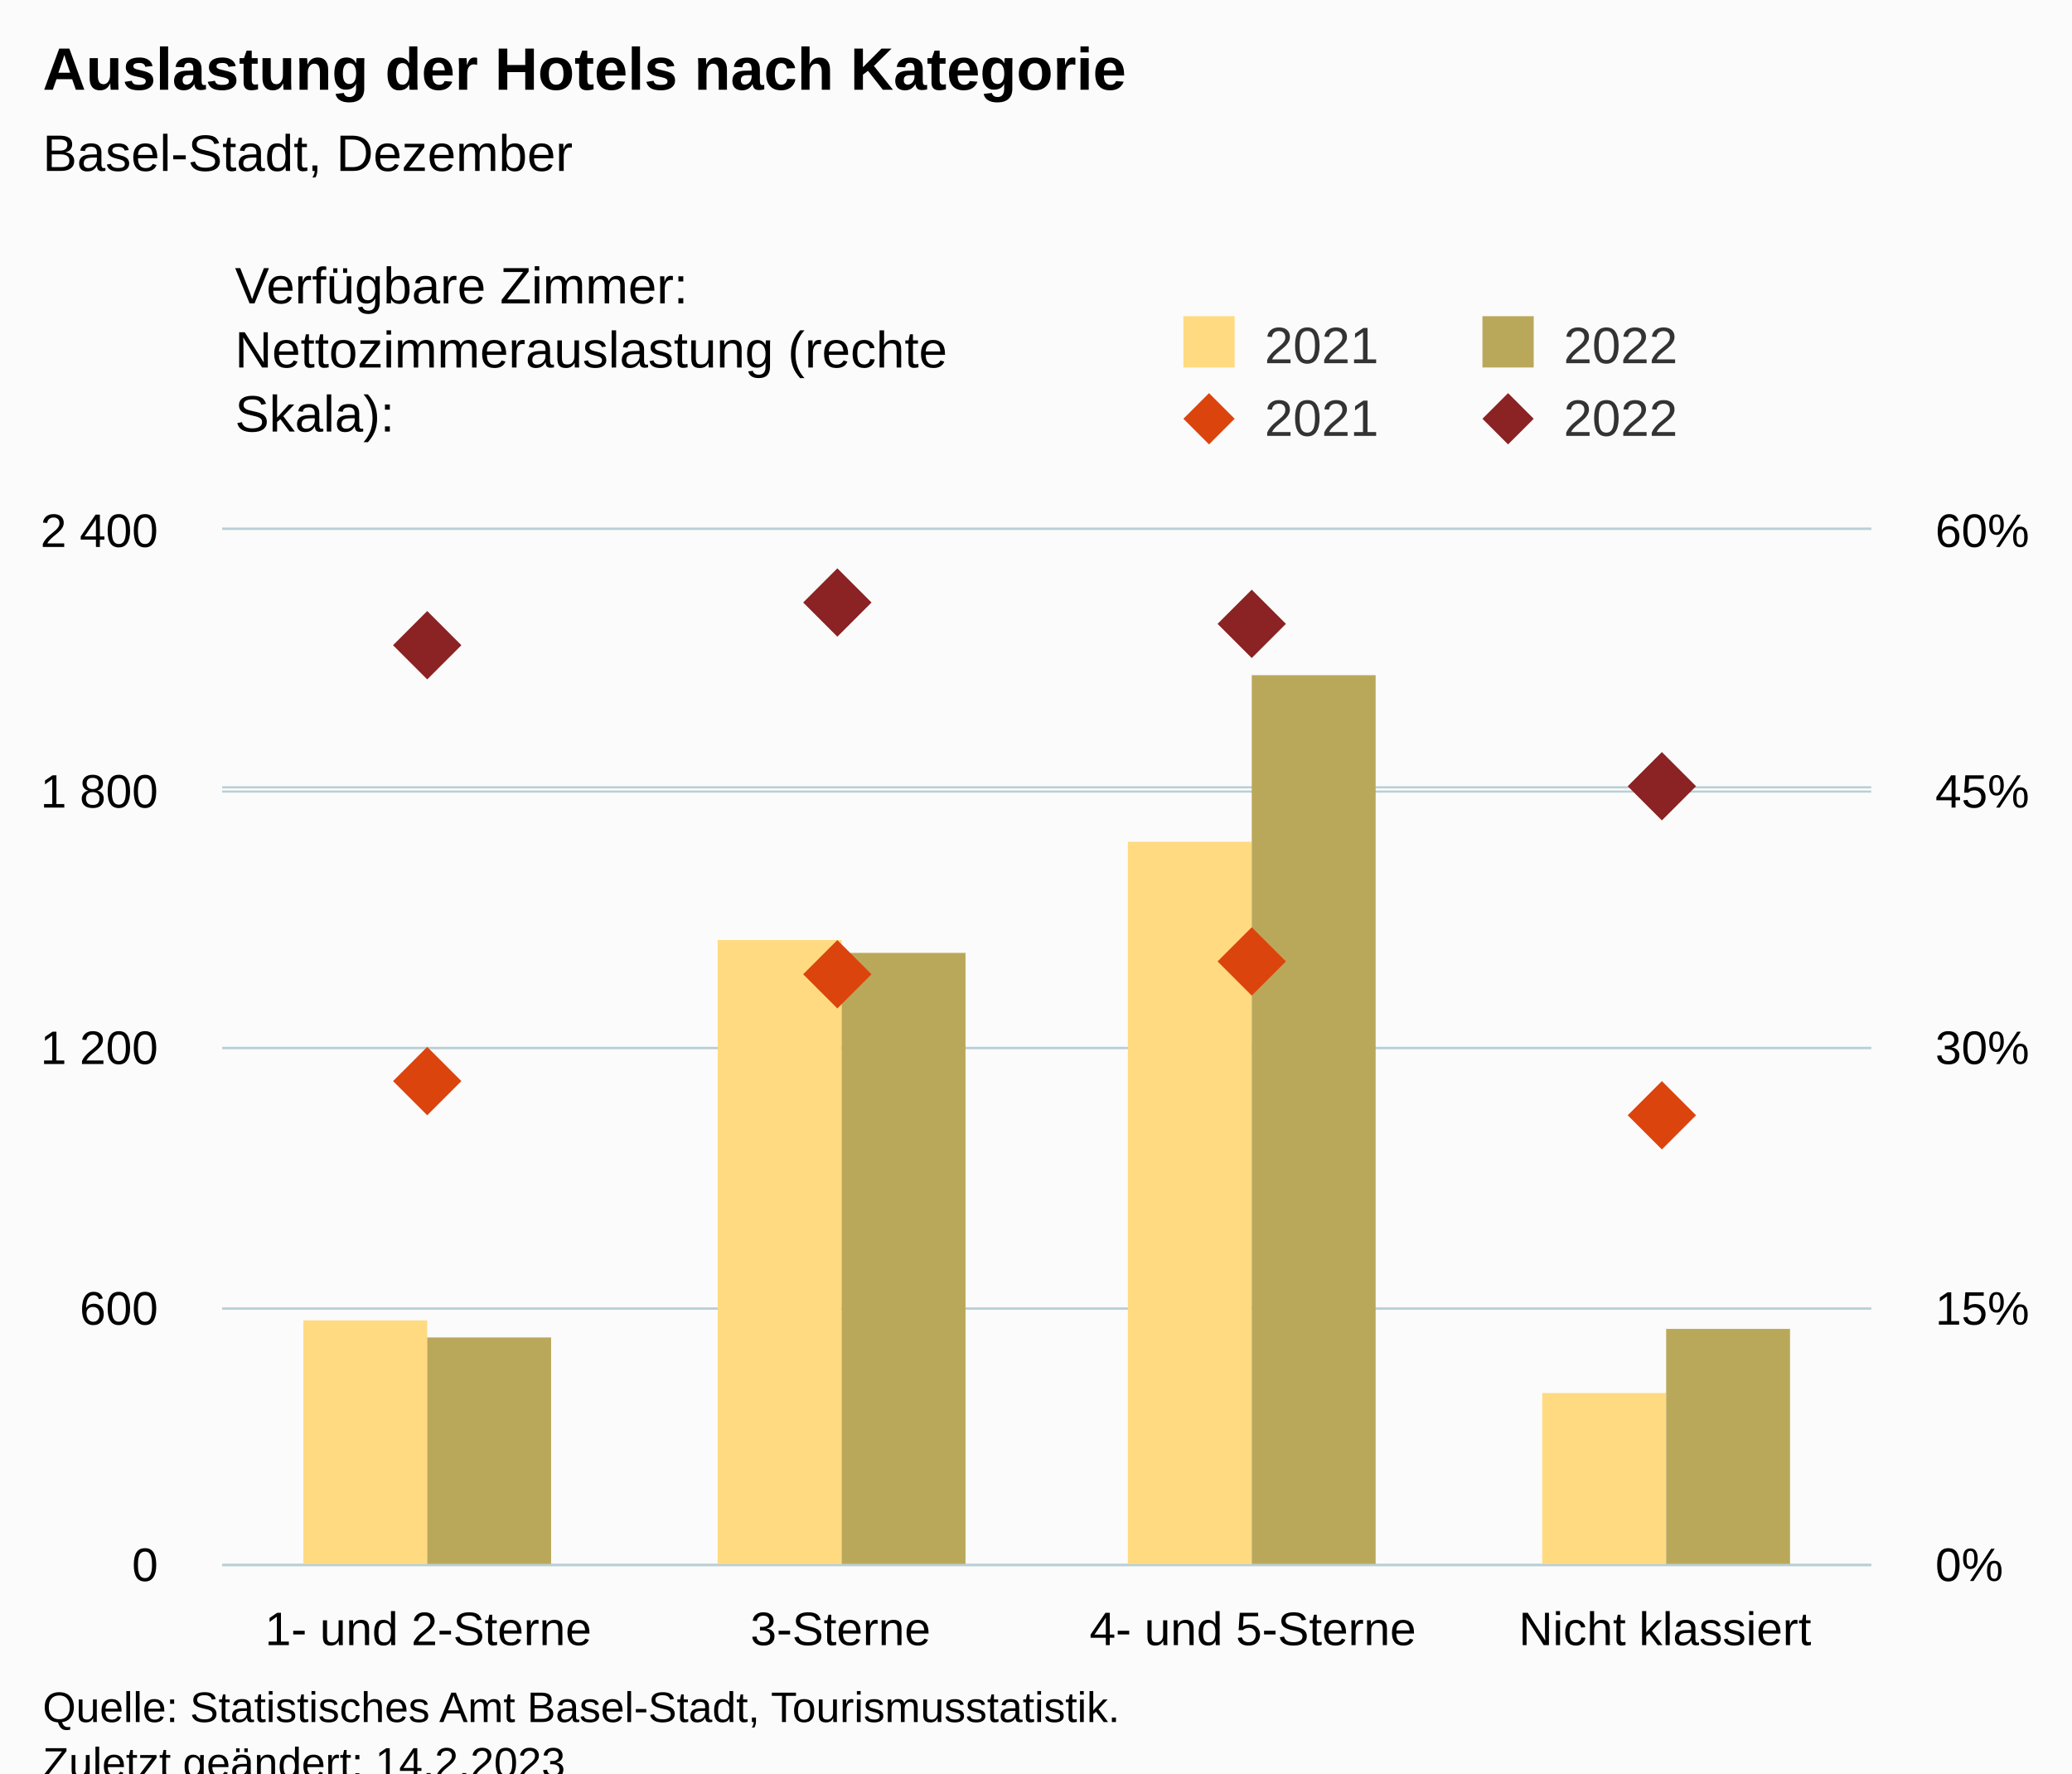
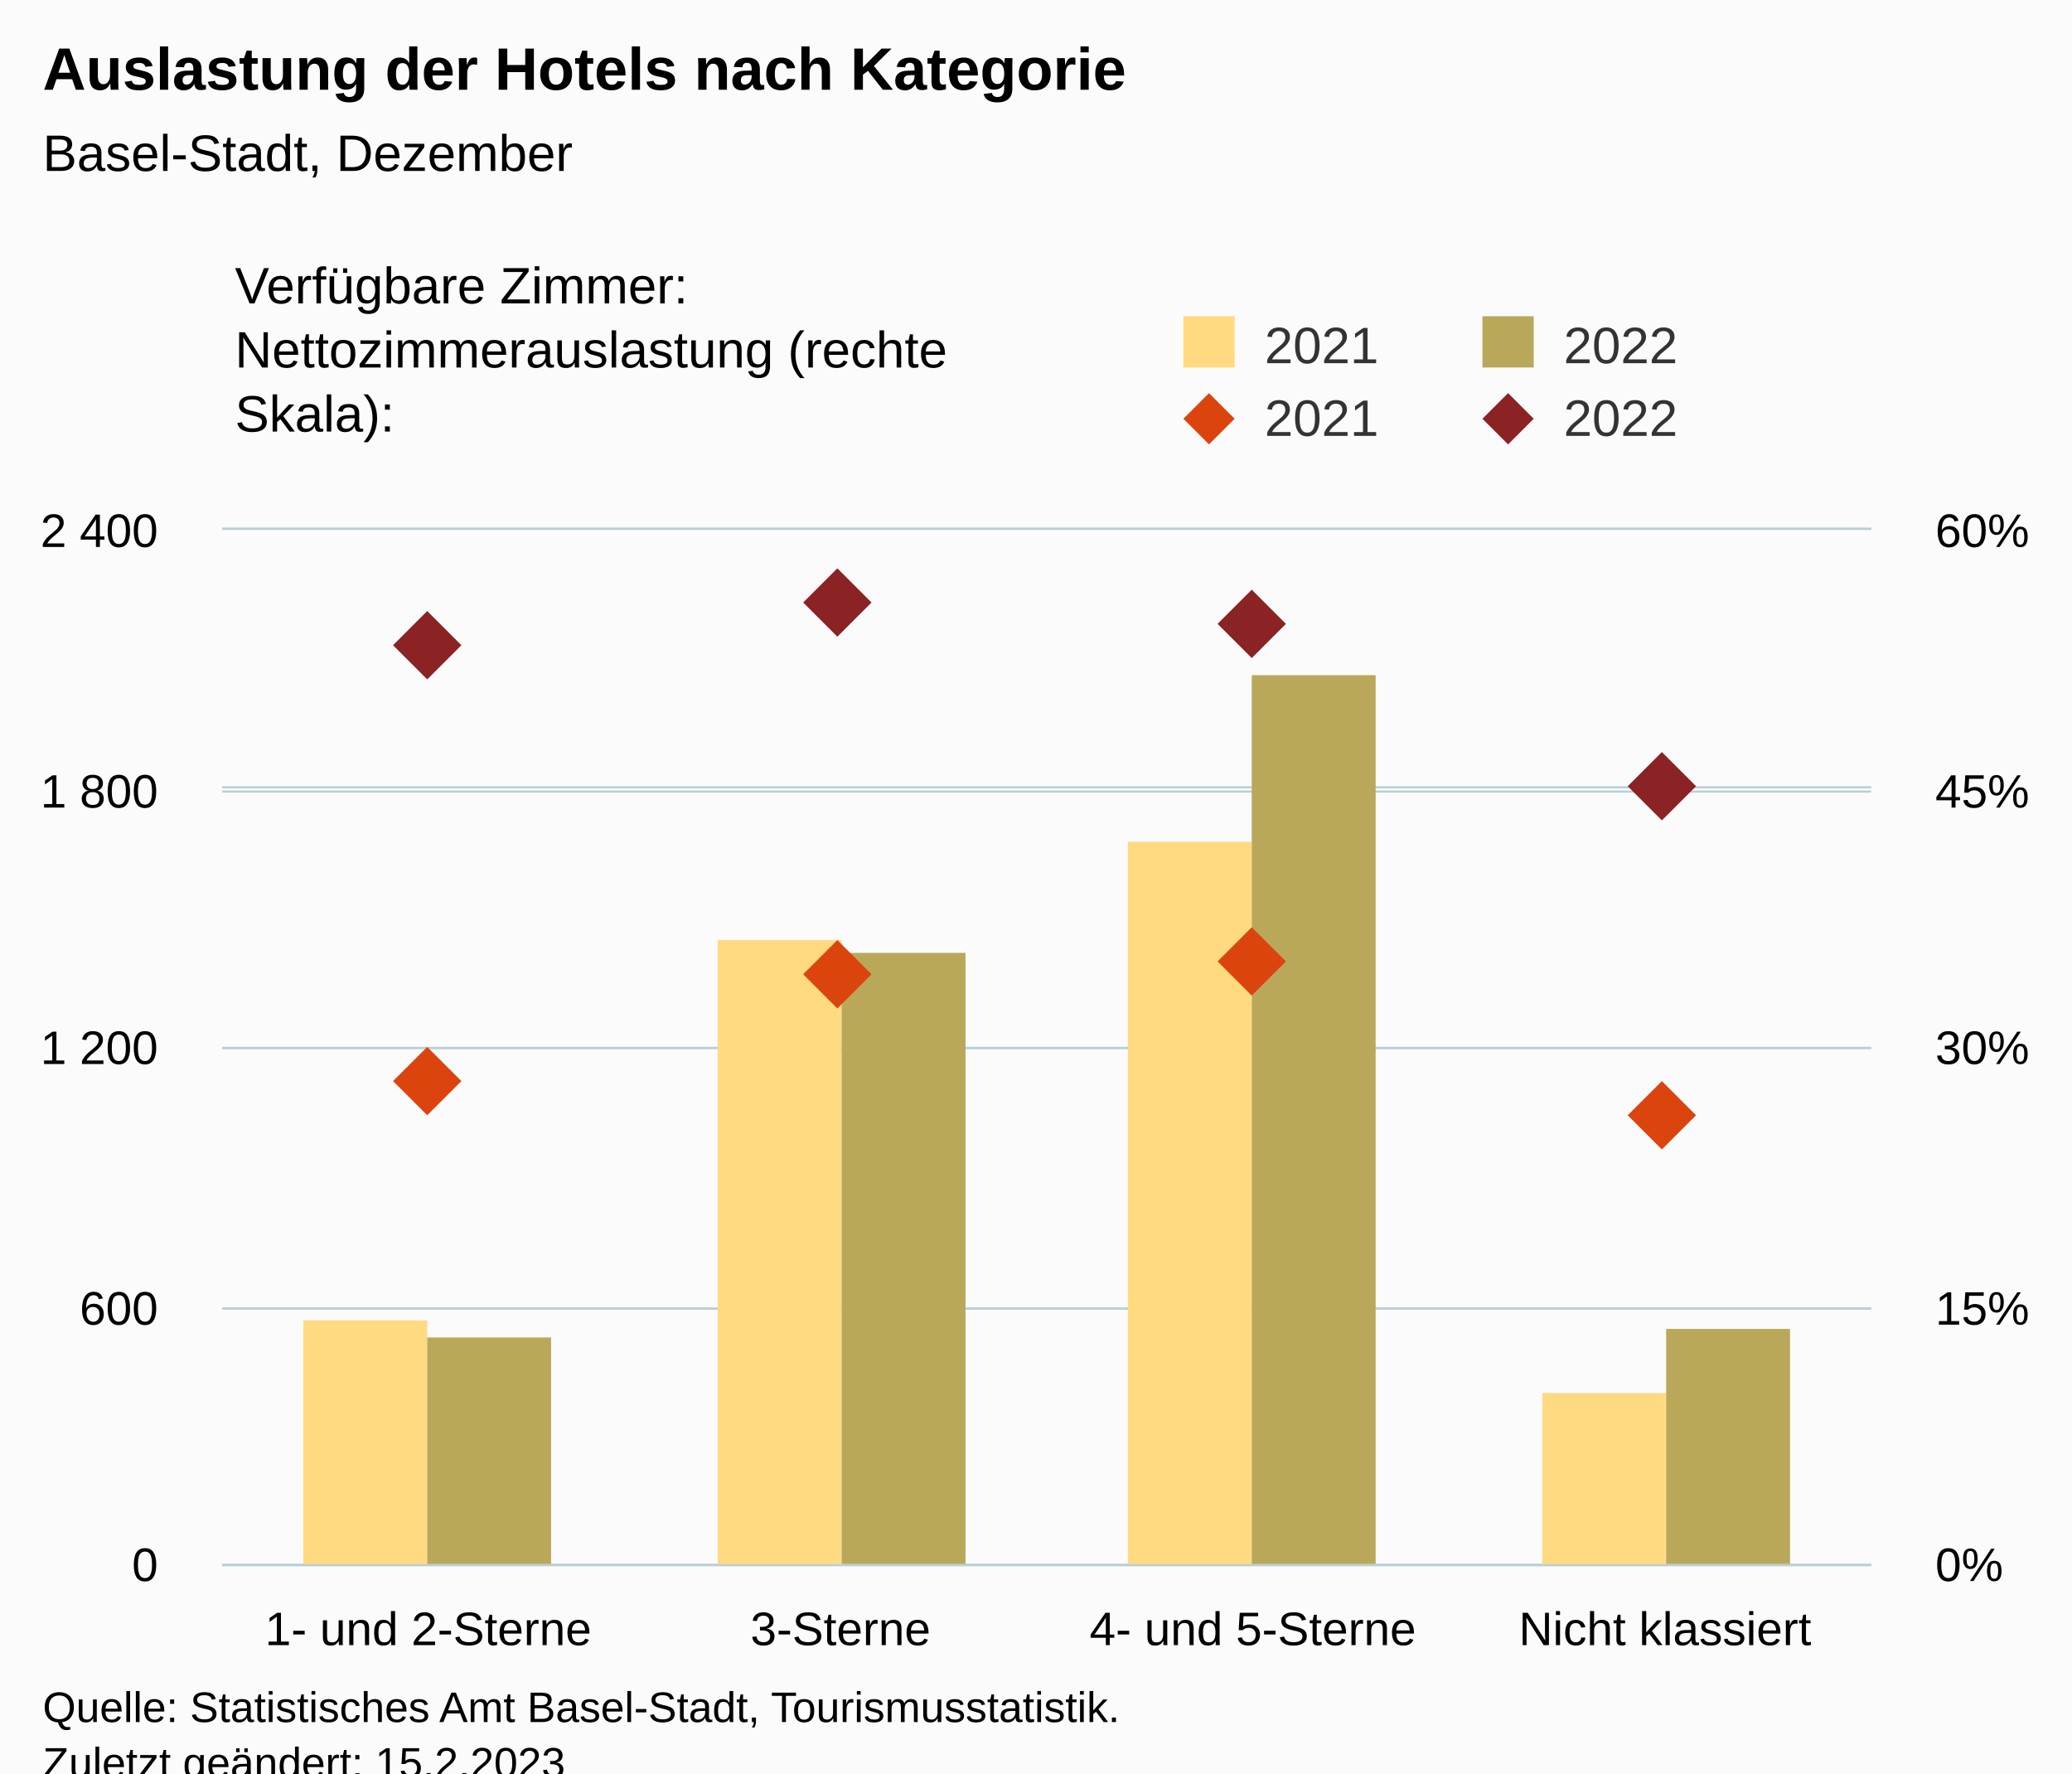
<svg xmlns="http://www.w3.org/2000/svg" version="1.1" class="highcharts-root" style="font-family:Arial;font-size:12px;" viewBox="0 0 485 415">
  <defs>
-     <clipPath id="highcharts-3tyb4x0-25-">
+     <clipPath id="highcharts-cfytccx-25-">
      <rect x="0" y="0" width="386" height="242" fill="none" />
    </clipPath>
-     <clipPath id="highcharts-3tyb4x0-30-">
+     <clipPath id="highcharts-cfytccx-30-">
      <rect x="0" y="0" width="386" height="242" fill="none" />
    </clipPath>
-     <clipPath id="highcharts-3tyb4x0-39-">
+     <clipPath id="highcharts-cfytccx-39-">
      <rect x="0" y="0" width="386" height="242" fill="none" />
    </clipPath>
-     <clipPath id="highcharts-3tyb4x0-44-">
+     <clipPath id="highcharts-cfytccx-44-">
      <rect x="52" y="124" width="386" height="242" fill="none" />
    </clipPath>
  </defs>
  <rect fill="#fbfbfb" class="highcharts-background" x="0" y="0" width="485" height="428" rx="0" ry="0" />
  <rect fill="none" class="highcharts-plot-background" x="52" y="124" width="386" height="242" />
  <g class="highcharts-pane-group" data-z-index="0" />
  <g class="highcharts-grid highcharts-xaxis-grid" data-z-index="1">
    <path fill="none" data-z-index="1" class="highcharts-grid-line" d="M 148.5 124 L 148.5 366" opacity="1" />
    <path fill="none" data-z-index="1" class="highcharts-grid-line" d="M 244.5 124 L 244.5 366" opacity="1" />
    <path fill="none" data-z-index="1" class="highcharts-grid-line" d="M 341.5 124 L 341.5 366" opacity="1" />
    <path fill="none" data-z-index="1" class="highcharts-grid-line" d="M 437.5 124 L 437.5 366" opacity="1" />
    <path fill="none" data-z-index="1" class="highcharts-grid-line" d="M 51.5 124 L 51.5 366" opacity="1" />
  </g>
  <g class="highcharts-grid highcharts-yaxis-grid" data-z-index="1">
    <path fill="none" stroke="#B9CFD7" stroke-width="0.5" data-z-index="1" class="highcharts-grid-line" d="M 52 366.25 L 438 366.25" opacity="1" />
    <path fill="none" stroke="#B9CFD7" stroke-width="0.5" data-z-index="1" class="highcharts-grid-line" d="M 52 306.25 L 438 306.25" opacity="1" />
    <path fill="none" stroke="#B9CFD7" stroke-width="0.5" data-z-index="1" class="highcharts-grid-line" d="M 52 245.25 L 438 245.25" opacity="1" />
    <path fill="none" stroke="#B9CFD7" stroke-width="0.5" data-z-index="1" class="highcharts-grid-line" d="M 52 185.25 L 438 185.25" opacity="1" />
    <path fill="none" stroke="#B9CFD7" stroke-width="0.5" data-z-index="1" class="highcharts-grid-line" d="M 52 123.75 L 438 123.75" opacity="1" />
  </g>
  <g class="highcharts-grid highcharts-yaxis-grid" data-z-index="1">
    <path fill="none" stroke="#B9CFD7" stroke-width="0.5" data-z-index="1" class="highcharts-grid-line" d="M 52 366.25 L 438 366.25" opacity="1" />
    <path fill="none" stroke="#B9CFD7" stroke-width="0.5" data-z-index="1" class="highcharts-grid-line" d="M 52 306.25 L 438 306.25" opacity="1" />
    <path fill="none" stroke="#B9CFD7" stroke-width="0.5" data-z-index="1" class="highcharts-grid-line" d="M 52 245.25 L 438 245.25" opacity="1" />
    <path fill="none" stroke="#B9CFD7" stroke-width="0.5" data-z-index="1" class="highcharts-grid-line" d="M 52 184.25 L 438 184.25" opacity="1" />
    <path fill="none" stroke="#B9CFD7" stroke-width="0.5" data-z-index="1" class="highcharts-grid-line" d="M 52 123.75 L 438 123.75" opacity="1" />
  </g>
  <rect fill="none" class="highcharts-plot-border" data-z-index="1" x="52" y="124" width="386" height="242" />
  <g class="highcharts-axis highcharts-xaxis" data-z-index="2">
    <path fill="none" class="highcharts-axis-line" stroke="#B9CFD7" stroke-width="0.5" data-z-index="7" d="M 52 366.25 L 438 366.25" />
  </g>
  <g class="highcharts-axis highcharts-yaxis" data-z-index="2">
    <path fill="none" class="highcharts-axis-line" data-z-index="7" d="M 52 124 L 52 366" />
  </g>
  <g class="highcharts-axis highcharts-yaxis" data-z-index="2">
    <path fill="none" class="highcharts-axis-line" data-z-index="7" d="M 438 124 L 438 366" />
  </g>
  <g class="highcharts-series-group" data-z-index="3">
-     <g class="highcharts-series highcharts-series-0 highcharts-column-series" data-z-index="0.1" opacity="1" transform="translate(52,124) scale(1 1)" clip-path="url(#highcharts-3tyb4x0-30-)">
+     <g class="highcharts-series highcharts-series-0 highcharts-column-series" data-z-index="0.1" opacity="1" transform="translate(52,124) scale(1 1)" clip-path="url(#highcharts-cfytccx-30-)">
      <rect x="19" y="185" width="29" height="58" fill="rgb(255, 218, 128)" opacity="1" class="highcharts-point" />
      <rect x="116" y="96" width="29" height="147" fill="rgb(255, 218, 128)" opacity="1" class="highcharts-point" />
      <rect x="212" y="73" width="29" height="170" fill="rgb(255, 218, 128)" opacity="1" class="highcharts-point" />
      <rect x="309" y="202" width="29" height="41" fill="rgb(255, 218, 128)" opacity="1" class="highcharts-point" />
    </g>
    <g class="highcharts-markers highcharts-series-0 highcharts-column-series" data-z-index="0.1" opacity="1" transform="translate(52,124) scale(1 1)" clip-path="none" />
-     <g class="highcharts-series highcharts-series-1 highcharts-column-series" data-z-index="0.1" opacity="1" transform="translate(52,124) scale(1 1)" clip-path="url(#highcharts-3tyb4x0-30-)">
+     <g class="highcharts-series highcharts-series-1 highcharts-column-series" data-z-index="0.1" opacity="1" transform="translate(52,124) scale(1 1)" clip-path="url(#highcharts-cfytccx-30-)">
      <rect x="48" y="189" width="29" height="54" fill="rgb(186, 168, 90)" opacity="1" class="highcharts-point" />
      <rect x="145" y="99" width="29" height="144" fill="rgb(186, 168, 90)" opacity="1" class="highcharts-point" />
      <rect x="241" y="34" width="29" height="209" fill="rgb(186, 168, 90)" opacity="1" class="highcharts-point" />
      <rect x="338" y="187" width="29" height="56" fill="rgb(186, 168, 90)" opacity="1" class="highcharts-point" />
    </g>
    <g class="highcharts-markers highcharts-series-1 highcharts-column-series" data-z-index="0.1" opacity="1" transform="translate(52,124) scale(1 1)" clip-path="none" />
-     <g class="highcharts-series highcharts-series-2 highcharts-scatter-series" data-z-index="0.1" opacity="1" transform="translate(52,124) scale(1 1)" clip-path="url(#highcharts-3tyb4x0-39-)" />
+     <g class="highcharts-series highcharts-series-2 highcharts-scatter-series" data-z-index="0.1" opacity="1" transform="translate(52,124) scale(1 1)" clip-path="url(#highcharts-cfytccx-39-)" />
    <g class="highcharts-markers highcharts-series-2 highcharts-scatter-series" data-z-index="0.1" opacity="1" transform="translate(52,124) scale(1 1)" clip-path="none">
      <path fill="rgb(220, 68, 14)" d="M 48 121 L 56 129 L 48 137 L 40 129 Z" opacity="1" class="highcharts-point" />
      <path fill="rgb(220, 68, 14)" d="M 144 96 L 152 104 L 144 112 L 136 104 Z" opacity="1" class="highcharts-point" />
      <path fill="rgb(220, 68, 14)" d="M 241 93 L 249 101 L 241 109 L 233 101 Z" opacity="1" class="highcharts-point" />
      <path fill="rgb(220, 68, 14)" d="M 337 129 L 345 137 L 337 145 L 329 137 Z" opacity="1" class="highcharts-point" />
    </g>
-     <g class="highcharts-series highcharts-series-3 highcharts-scatter-series" data-z-index="0.1" opacity="1" transform="translate(52,124) scale(1 1)" clip-path="url(#highcharts-3tyb4x0-39-)" />
+     <g class="highcharts-series highcharts-series-3 highcharts-scatter-series" data-z-index="0.1" opacity="1" transform="translate(52,124) scale(1 1)" clip-path="url(#highcharts-cfytccx-39-)" />
    <g class="highcharts-markers highcharts-series-3 highcharts-scatter-series" data-z-index="0.1" opacity="1" transform="translate(52,124) scale(1 1)" clip-path="none">
      <path fill="rgb(139, 34, 35)" d="M 48 19 L 56 27 L 48 35 L 40 27 Z" opacity="1" class="highcharts-point" />
      <path fill="rgb(139, 34, 35)" d="M 144 9 L 152 17 L 144 25 L 136 17 Z" opacity="1" class="highcharts-point" />
      <path fill="rgb(139, 34, 35)" d="M 241 14 L 249 22 L 241 30 L 233 22 Z" opacity="1" class="highcharts-point" />
      <path fill="rgb(139, 34, 35)" d="M 337 52 L 345 60 L 337 68 L 329 60 Z" opacity="1" class="highcharts-point" />
    </g>
  </g>
  <text x="10" text-anchor="start" class="highcharts-title" data-z-index="4" style="color:#000000;font-size:14px;font-weight:bold;fill:#000000;" y="21">
    <tspan>Auslastung der Hotels nach Kategorie</tspan>
  </text>
  <text x="10" text-anchor="start" class="highcharts-subtitle" data-z-index="4" style="color:#000000;font-size:12px;font-weight:normal;fill:#000000;" y="40">
    <tspan>Basel-Stadt, Dezember</tspan>
  </text>
  <text x="10" text-anchor="start" class="highcharts-caption" data-z-index="4" style="color:#666666;fill:#666666;" y="400" />
  <g class="highcharts-legend" data-z-index="7" transform="translate(267,16)">
    <rect fill="none" class="highcharts-legend-box" rx="0" ry="0" x="0" y="0" width="208" height="96" visibility="visible" />
    <g data-z-index="1" transform="translate(0,51)">
      <g>
        <g class="highcharts-legend-item highcharts-column-series highcharts-color-undefined highcharts-series-0" data-z-index="1" transform="translate(8,3)">
          <text x="21" style="color:#333333;cursor:pointer;font-size:12px;font-weight:normal;fill:#333333;" text-anchor="start" data-z-index="2" y="15">
            <tspan>2021</tspan>
          </text>
          <rect x="2" y="4" width="12" height="12" fill="rgb(255, 218, 128)" class="highcharts-point" data-z-index="3" />
        </g>
        <g class="highcharts-legend-item highcharts-column-series highcharts-color-undefined highcharts-series-1" data-z-index="1" transform="translate(78,3)">
          <text x="21" y="15" style="color:#333333;cursor:pointer;font-size:12px;font-weight:normal;fill:#333333;" text-anchor="start" data-z-index="2">
            <tspan>2022</tspan>
          </text>
          <rect x="2" y="4" width="12" height="12" fill="rgb(186, 168, 90)" class="highcharts-point" data-z-index="3" />
        </g>
        <g class="highcharts-legend-item highcharts-scatter-series highcharts-color-undefined highcharts-series-2" data-z-index="1" transform="translate(8,20)">
          <path fill="none" d="M 0 11 L 16 11" class="highcharts-graph" />
          <path fill="rgb(220, 68, 14)" d="M 8 5 L 14 11 L 8 17 L 2 11 Z" class="highcharts-point" opacity="1" />
          <text x="21" y="15" style="color:#333333;cursor:pointer;font-size:12px;font-weight:normal;fill:#333333;" text-anchor="start" data-z-index="2">
            <tspan>2021</tspan>
          </text>
        </g>
        <g class="highcharts-legend-item highcharts-scatter-series highcharts-color-undefined highcharts-series-3" data-z-index="1" transform="translate(78,20)">
          <path fill="none" d="M 0 11 L 16 11" class="highcharts-graph" />
          <path fill="rgb(139, 34, 35)" d="M 8 5 L 14 11 L 8 17 L 2 11 Z" class="highcharts-point" opacity="1" />
          <text x="21" y="15" style="color:#333333;cursor:pointer;font-size:12px;font-weight:normal;fill:#333333;" text-anchor="start" data-z-index="2">
            <tspan>2022</tspan>
          </text>
        </g>
      </g>
    </g>
    <g class="highcharts-label highcharts-legend-title" data-z-index="1" transform="translate(-215,40)">
      <text x="3" data-z-index="1" style="font-weight:normal;" y="15">
        <tspan>Verfügbare Zimmer:</tspan>
        <tspan x="3" dy="15">Nettozimmerauslastung (rechte</tspan>
        <tspan dy="15" x="3">Skala):</tspan>
      </text>
    </g>
  </g>
  <g class="highcharts-axis-labels highcharts-xaxis-labels" data-z-index="7">
    <text x="100.25" style="color:#000000;cursor:default;font-size:11px;fill:#000000;" text-anchor="middle" transform="translate(0,0)" y="385" opacity="1">
      <tspan>1- und 2-Sterne</tspan>
    </text>
    <text x="196.75" style="color:#000000;cursor:default;font-size:11px;fill:#000000;" text-anchor="middle" transform="translate(0,0)" y="385" opacity="1">3-Sterne</text>
    <text x="293.25" style="color:#000000;cursor:default;font-size:11px;fill:#000000;" text-anchor="middle" transform="translate(0,0)" y="385" opacity="1">
      <tspan>4- und 5-Sterne</tspan>
    </text>
    <text x="389.75" style="color:#000000;cursor:default;font-size:11px;fill:#000000;" text-anchor="middle" transform="translate(0,0)" y="385" opacity="1">
      <tspan>Nicht klassiert</tspan>
    </text>
  </g>
  <g class="highcharts-axis-labels highcharts-yaxis-labels" data-z-index="7">
    <text x="37" style="color:#000000;cursor:default;font-size:11px;fill:#000000;" text-anchor="end" transform="translate(0,0)" y="370" opacity="1">0</text>
    <text x="37" style="color:#000000;cursor:default;font-size:11px;fill:#000000;" text-anchor="end" transform="translate(0,0)" y="310" opacity="1">600</text>
    <text x="37" style="color:#000000;cursor:default;font-size:11px;fill:#000000;" text-anchor="end" transform="translate(0,0)" y="249" opacity="1">
      <tspan>1 200</tspan>
    </text>
    <text x="37" style="color:#000000;cursor:default;font-size:11px;fill:#000000;" text-anchor="end" transform="translate(0,0)" y="189" opacity="1">
      <tspan>1 800</tspan>
    </text>
    <text x="37" style="color:#000000;cursor:default;font-size:11px;fill:#000000;" text-anchor="end" transform="translate(0,0)" y="128" opacity="1">
      <tspan>2 400</tspan>
    </text>
  </g>
  <g class="highcharts-axis-labels highcharts-yaxis-labels" data-z-index="7">
    <text x="453" style="color:#000000;cursor:default;font-size:11px;fill:#000000;" text-anchor="start" transform="translate(0,0)" y="370" opacity="1">0%</text>
    <text x="453" style="color:#000000;cursor:default;font-size:11px;fill:#000000;" text-anchor="start" transform="translate(0,0)" y="310" opacity="1">15%</text>
    <text x="453" style="color:#000000;cursor:default;font-size:11px;fill:#000000;" text-anchor="start" transform="translate(0,0)" y="249" opacity="1">30%</text>
    <text x="453" style="color:#000000;cursor:default;font-size:11px;fill:#000000;" text-anchor="start" transform="translate(0,0)" y="189" opacity="1">45%</text>
    <text x="453" style="color:#000000;cursor:default;font-size:11px;fill:#000000;" text-anchor="start" transform="translate(0,0)" y="128" opacity="1">60%</text>
  </g>
  <text x="10" class="highcharts-credits" text-anchor="start" data-z-index="8" style="cursor:default;color:#000000;font-size:10px;fill:#000000;" y="403">
    <tspan>Quelle: Statistisches Amt Basel-Stadt, Tourismusstatistik.</tspan>
-     <tspan x="10" dy="13">Zuletzt geändert: 14.2.2023</tspan>
+     <tspan x="10" dy="13">Zuletzt geändert: 15.2.2023</tspan>
  </text>
-   <g class="highcharts-control-points" data-z-index="99" clip-path="url(#highcharts-3tyb4x0-44-)" />
+   <g class="highcharts-control-points" data-z-index="99" clip-path="url(#highcharts-cfytccx-44-)" />
</svg>
